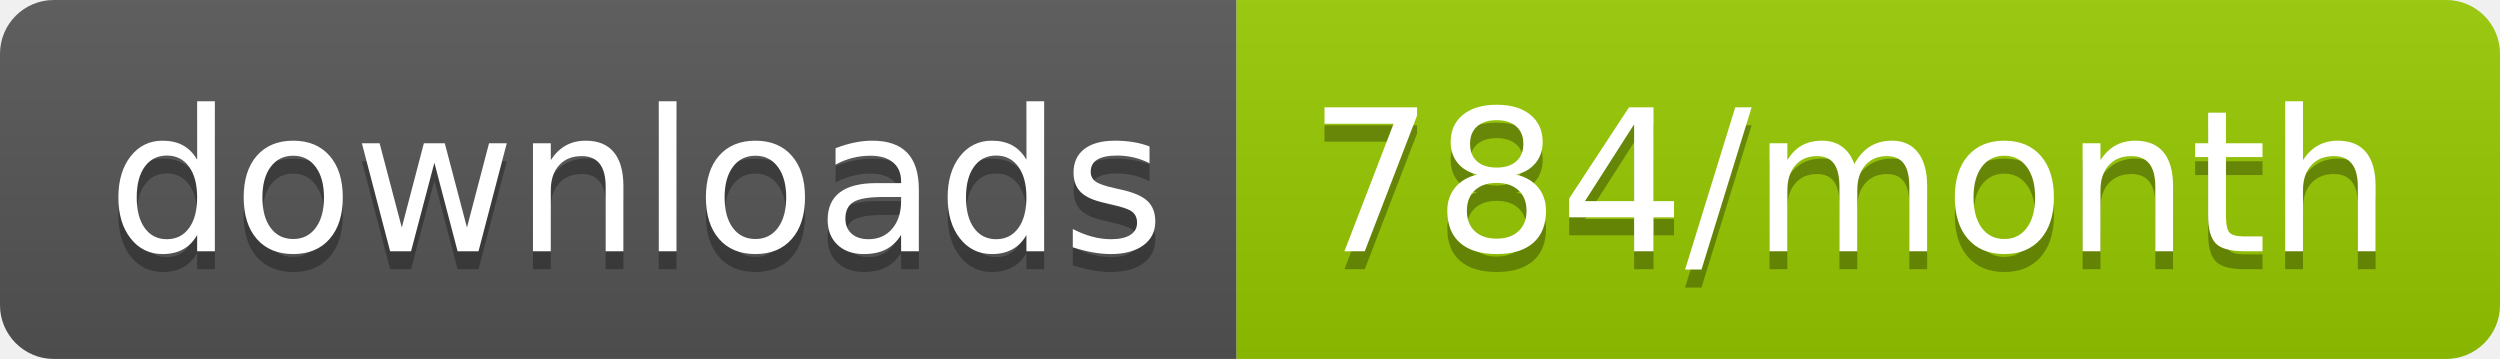
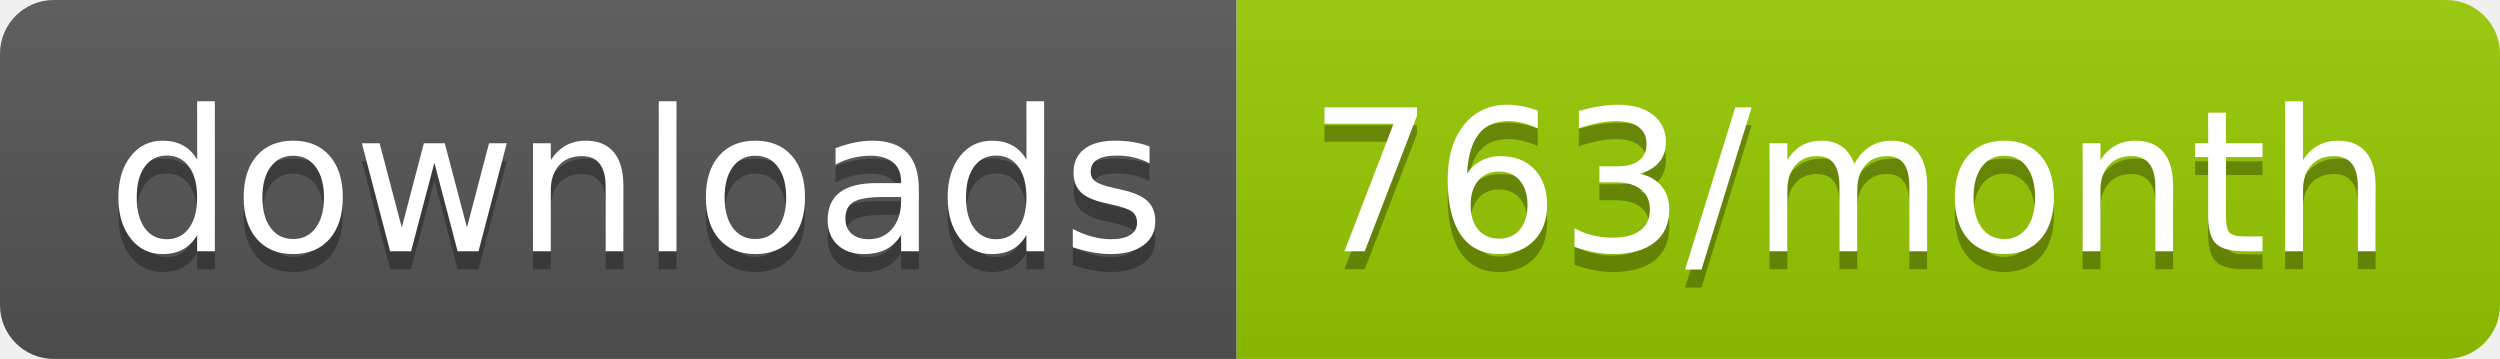
<svg xmlns="http://www.w3.org/2000/svg" width="139.3" height="20">
  <linearGradient id="smooth" x2="0" y2="100%">
    <stop offset="0" stop-color="#bbb" stop-opacity=".1" />
    <stop offset="1" stop-opacity=".1" />
  </linearGradient>
  <clipPath id="round">
    <rect width="139.3" height="20" rx="3" fill="#fff" />
  </clipPath>
  <g clip-path="url(#round)">
    <rect width="68.9" height="20" fill="#555" />
    <rect x="68.9" width="70.4" height="20" fill="#97CA00" />
    <rect width="139.3" height="20" fill="url(#smooth)" />
  </g>
  <g fill="#fff" text-anchor="middle" font-family="DejaVu Sans,Verdana,Geneva,sans-serif" font-size="110">
    <text x="354.5" y="150" fill="#010101" fill-opacity=".3" transform="scale(0.1)" textLength="589.0" lengthAdjust="spacing">downloads</text>
    <text x="354.5" y="140" transform="scale(0.1)" textLength="589.0" lengthAdjust="spacing">downloads</text>
-     <text x="1031.0" y="150" fill="#010101" fill-opacity=".3" transform="scale(0.1)" textLength="604.0" lengthAdjust="spacing">784/month</text>
-     <text x="1031.0" y="140" transform="scale(0.1)" textLength="604.0" lengthAdjust="spacing">784/month</text>
+     <text x="1031.0" y="150" fill="#010101" fill-opacity=".3" transform="scale(0.1)" textLength="604.0" lengthAdjust="spacing">763/month</text>
+     <text x="1031.0" y="140" transform="scale(0.1)" textLength="604.0" lengthAdjust="spacing">763/month</text>
  </g>
</svg>
